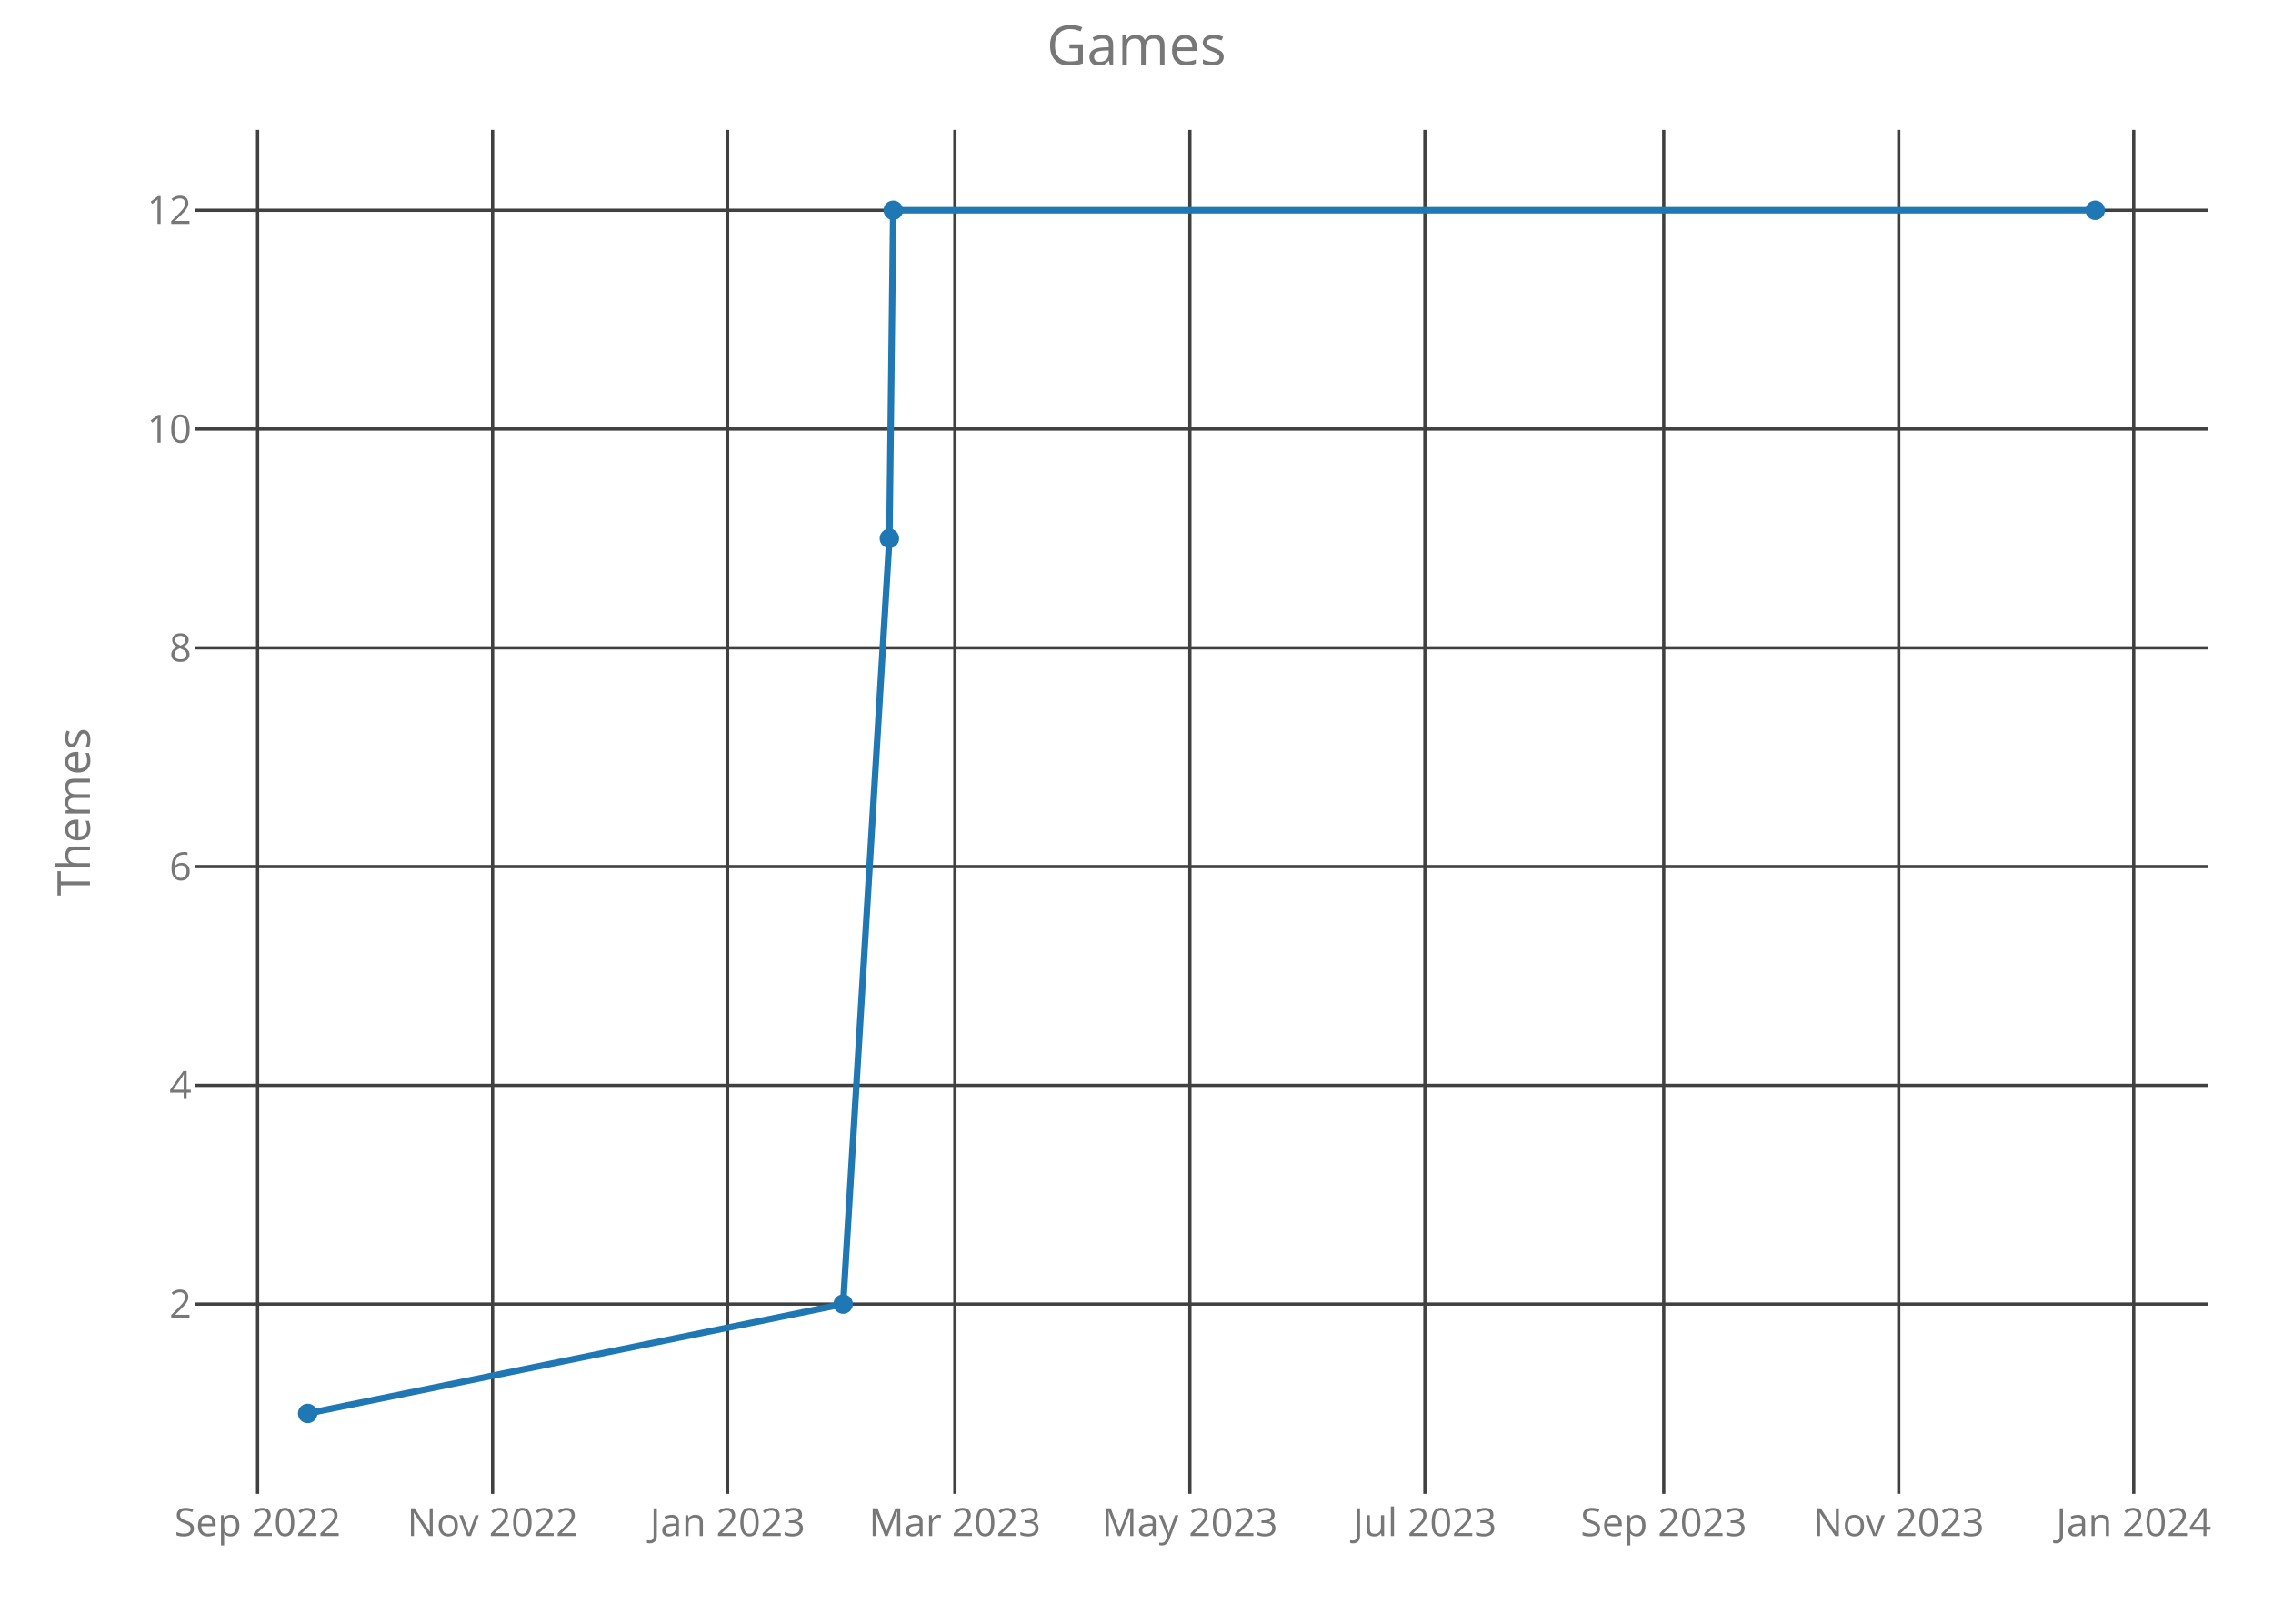
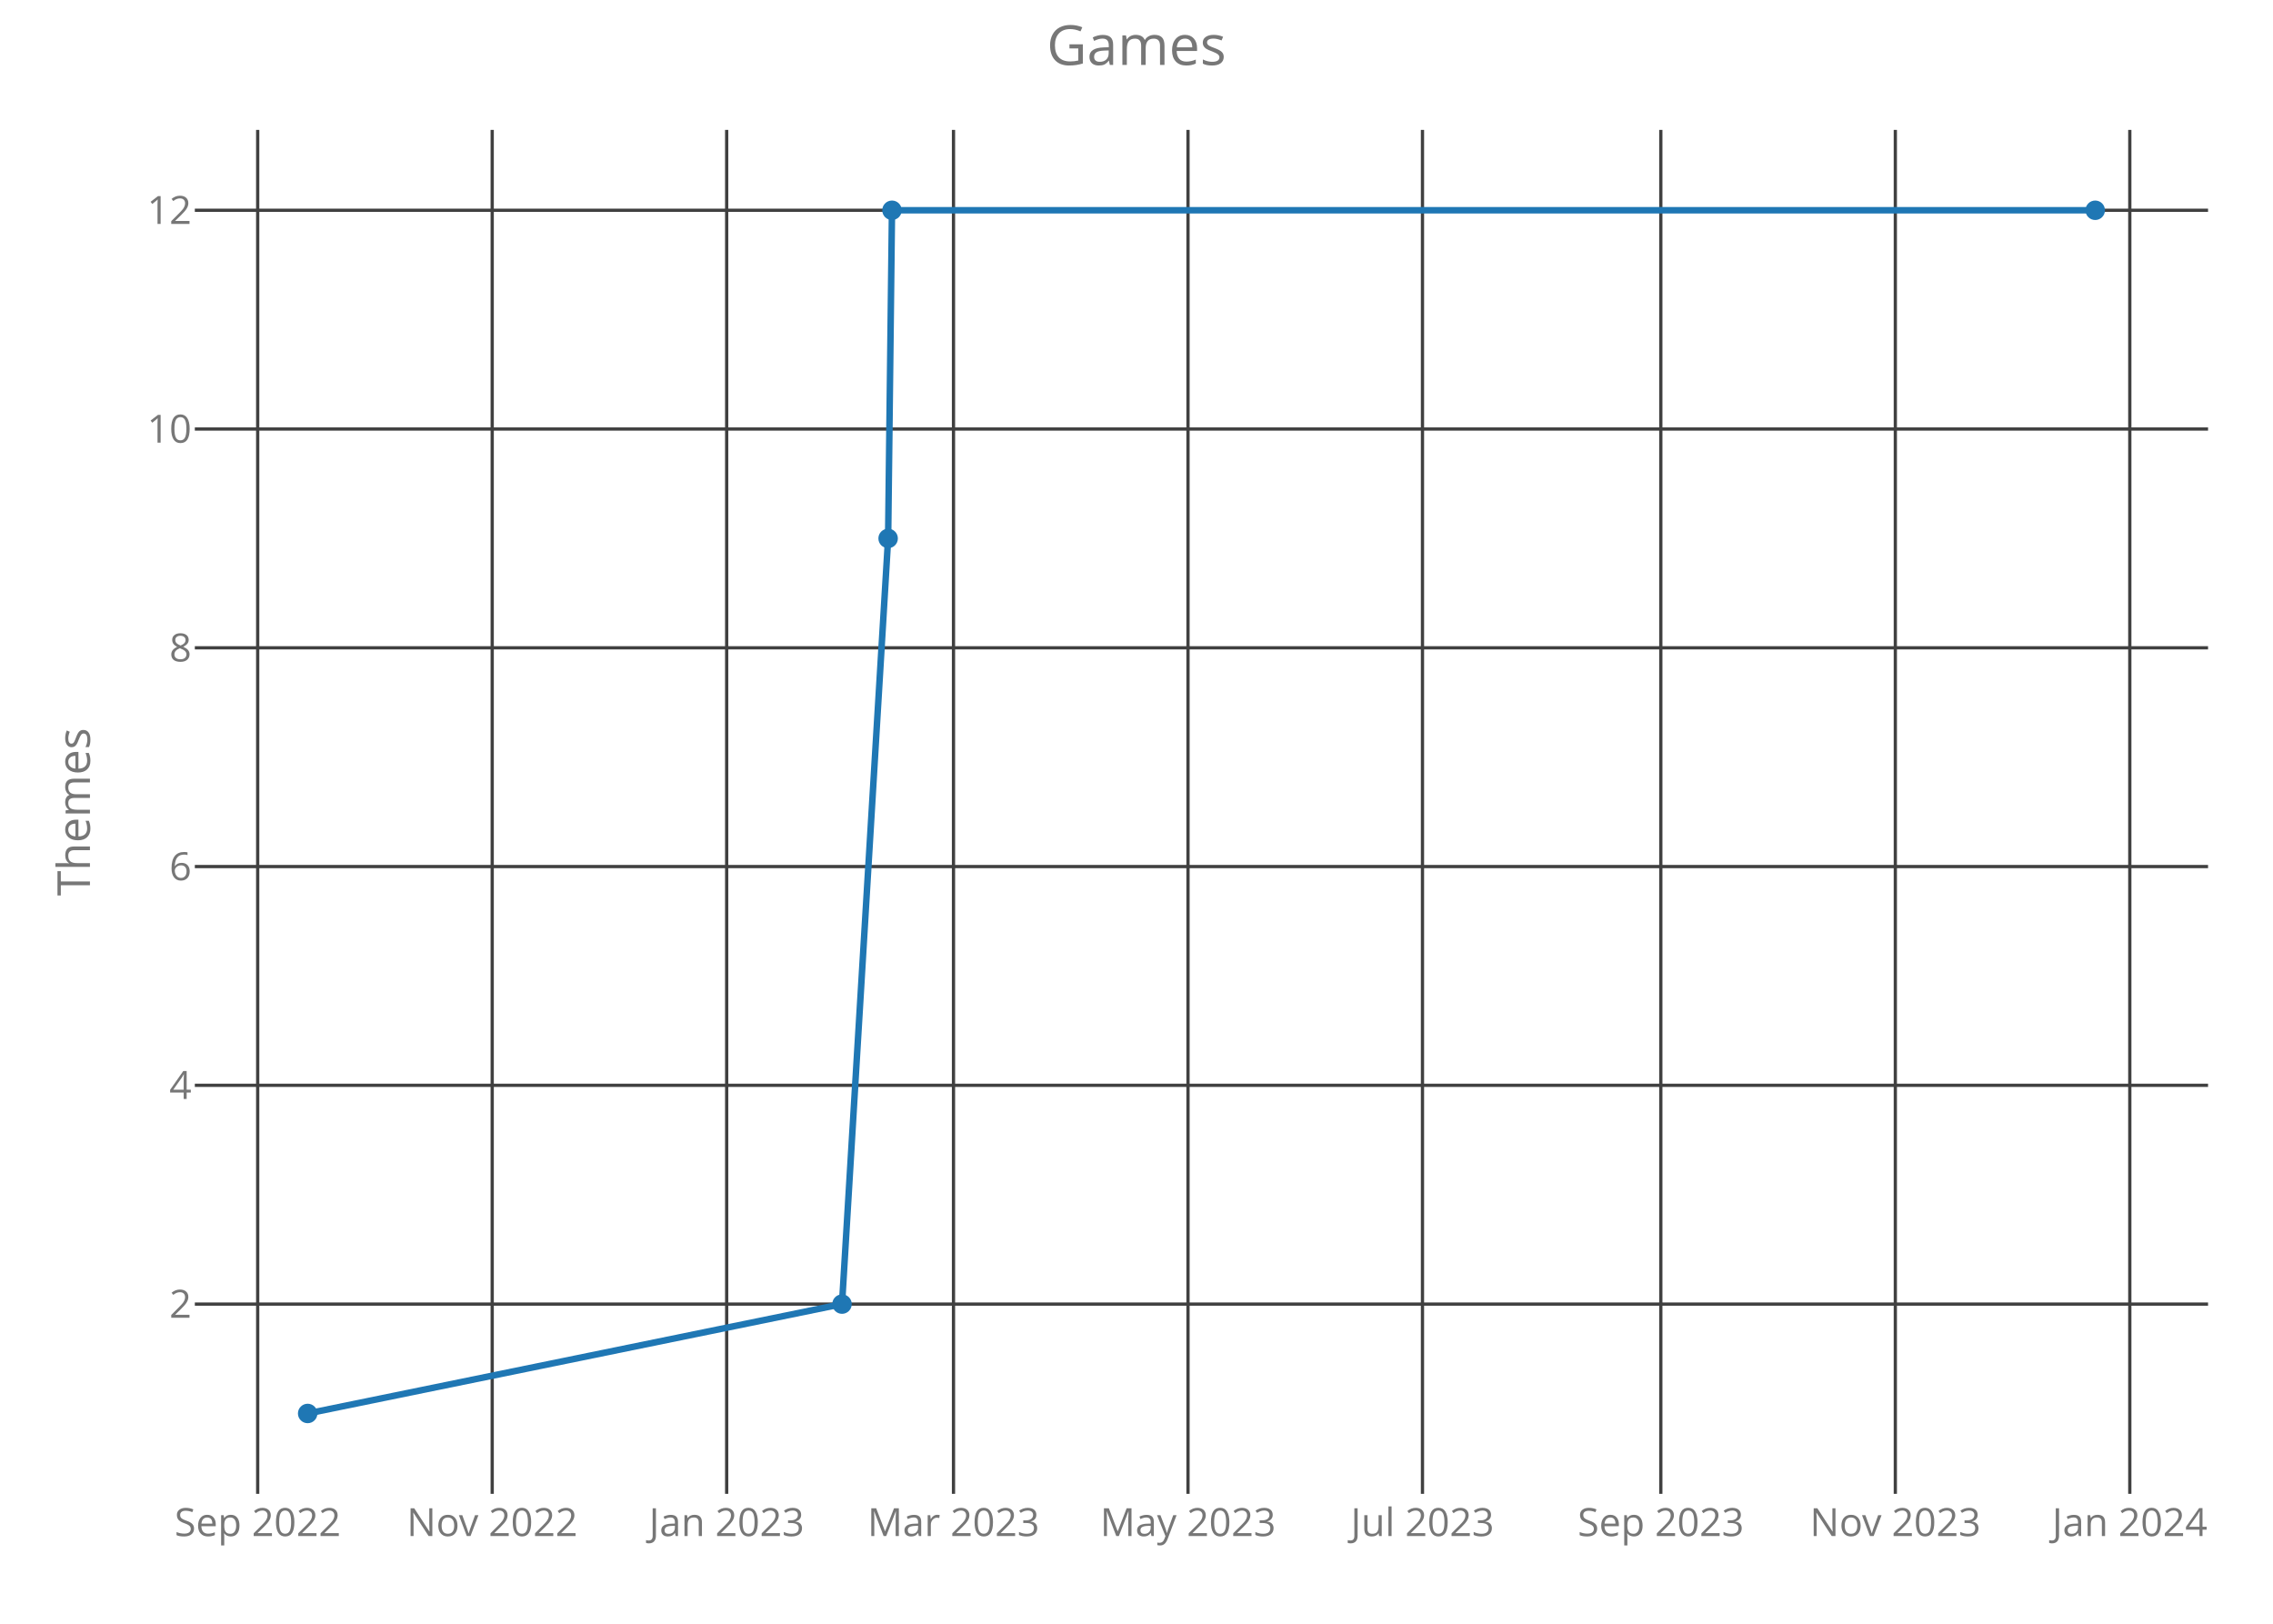
<svg xmlns="http://www.w3.org/2000/svg" class="main-svg" width="700" height="500" style="" viewBox="0 0 700 500">
  <rect x="0" y="0" width="700" height="500" style="fill: rgb(0, 0, 0); fill-opacity: 0;" />
-   <defs id="defs-ea78e2">
+   <defs id="defs-a6001e">
    <g class="clips">
-       <clipPath id="clipea78e2xyplot" class="plotclip">
+       <clipPath id="clipa6001exyplot" class="plotclip">
        <rect width="620" height="420" />
      </clipPath>
-       <clipPath class="axesclip" id="clipea78e2x">
+       <clipPath class="axesclip" id="clipa6001ex">
        <rect x="60" y="0" width="620" height="500" />
      </clipPath>
-       <clipPath class="axesclip" id="clipea78e2y">
+       <clipPath class="axesclip" id="clipa6001ey">
        <rect x="0" y="40" width="700" height="420" />
      </clipPath>
-       <clipPath class="axesclip" id="clipea78e2xy">
+       <clipPath class="axesclip" id="clipa6001exy">
        <rect x="60" y="40" width="620" height="420" />
      </clipPath>
    </g>
    <g class="gradients" />
  </defs>
  <g class="bglayer">
    <rect class="bg" x="60" y="40" width="620" height="420" style="fill: rgb(0, 0, 0); fill-opacity: 0; stroke-width: 0;" />
  </g>
  <g class="layer-below">
    <g class="imagelayer" />
    <g class="shapelayer" />
  </g>
  <g class="cartesianlayer">
    <g class="subplot xy">
      <g class="layer-subplot">
        <g class="shapelayer" />
        <g class="imagelayer" />
      </g>
      <g class="gridlayer">
        <g class="x">
-           <path class="xgrid crisp" transform="translate(79.33,0)" d="M0,40v420" style="stroke: rgb(64, 64, 64); stroke-opacity: 1; stroke-width: 1px;" />
-           <path class="xgrid crisp" transform="translate(151.7,0)" d="M0,40v420" style="stroke: rgb(64, 64, 64); stroke-opacity: 1; stroke-width: 1px;" />
-           <path class="xgrid crisp" transform="translate(224.07,0)" d="M0,40v420" style="stroke: rgb(64, 64, 64); stroke-opacity: 1; stroke-width: 1px;" />
-           <path class="xgrid crisp" transform="translate(294.07,0)" d="M0,40v420" style="stroke: rgb(64, 64, 64); stroke-opacity: 1; stroke-width: 1px;" />
-           <path class="xgrid crisp" transform="translate(366.44,0)" d="M0,40v420" style="stroke: rgb(64, 64, 64); stroke-opacity: 1; stroke-width: 1px;" />
-           <path class="xgrid crisp" transform="translate(438.81,0)" d="M0,40v420" style="stroke: rgb(64, 64, 64); stroke-opacity: 1; stroke-width: 1px;" />
-           <path class="xgrid crisp" transform="translate(512.37,0)" d="M0,40v420" style="stroke: rgb(64, 64, 64); stroke-opacity: 1; stroke-width: 1px;" />
-           <path class="xgrid crisp" transform="translate(584.74,0)" d="M0,40v420" style="stroke: rgb(64, 64, 64); stroke-opacity: 1; stroke-width: 1px;" />
-           <path class="xgrid crisp" transform="translate(657.11,0)" d="M0,40v420" style="stroke: rgb(64, 64, 64); stroke-opacity: 1; stroke-width: 1px;" />
+           <path class="xgrid crisp" transform="translate(79.36,0)" d="M0,40v420" style="stroke: rgb(64, 64, 64); stroke-opacity: 1; stroke-width: 1px;" />
+           <path class="xgrid crisp" transform="translate(151.58,0)" d="M0,40v420" style="stroke: rgb(64, 64, 64); stroke-opacity: 1; stroke-width: 1px;" />
+           <path class="xgrid crisp" transform="translate(223.79,0)" d="M0,40v420" style="stroke: rgb(64, 64, 64); stroke-opacity: 1; stroke-width: 1px;" />
+           <path class="xgrid crisp" transform="translate(293.64,0)" d="M0,40v420" style="stroke: rgb(64, 64, 64); stroke-opacity: 1; stroke-width: 1px;" />
+           <path class="xgrid crisp" transform="translate(365.86,0)" d="M0,40v420" style="stroke: rgb(64, 64, 64); stroke-opacity: 1; stroke-width: 1px;" />
+           <path class="xgrid crisp" transform="translate(438.07,0)" d="M0,40v420" style="stroke: rgb(64, 64, 64); stroke-opacity: 1; stroke-width: 1px;" />
+           <path class="xgrid crisp" transform="translate(511.47,0)" d="M0,40v420" style="stroke: rgb(64, 64, 64); stroke-opacity: 1; stroke-width: 1px;" />
+           <path class="xgrid crisp" transform="translate(583.69,0)" d="M0,40v420" style="stroke: rgb(64, 64, 64); stroke-opacity: 1; stroke-width: 1px;" />
+           <path class="xgrid crisp" transform="translate(655.9,0)" d="M0,40v420" style="stroke: rgb(64, 64, 64); stroke-opacity: 1; stroke-width: 1px;" />
        </g>
        <g class="y">
          <path class="ygrid crisp" transform="translate(0,401.57)" d="M60,0h620" style="stroke: rgb(64, 64, 64); stroke-opacity: 1; stroke-width: 1px;" />
          <path class="ygrid crisp" transform="translate(0,334.2)" d="M60,0h620" style="stroke: rgb(64, 64, 64); stroke-opacity: 1; stroke-width: 1px;" />
          <path class="ygrid crisp" transform="translate(0,266.84)" d="M60,0h620" style="stroke: rgb(64, 64, 64); stroke-opacity: 1; stroke-width: 1px;" />
          <path class="ygrid crisp" transform="translate(0,199.48)" d="M60,0h620" style="stroke: rgb(64, 64, 64); stroke-opacity: 1; stroke-width: 1px;" />
          <path class="ygrid crisp" transform="translate(0,132.11)" d="M60,0h620" style="stroke: rgb(64, 64, 64); stroke-opacity: 1; stroke-width: 1px;" />
          <path class="ygrid crisp" transform="translate(0,64.75)" d="M60,0h620" style="stroke: rgb(64, 64, 64); stroke-opacity: 1; stroke-width: 1px;" />
        </g>
      </g>
      <g class="zerolinelayer" />
      <path class="xlines-below crisp" d="M0,0" style="fill: none;" />
      <path class="ylines-below crisp" d="M0,0" style="fill: none;" />
      <g class="overlines-below" />
      <g class="xaxislayer-below">
        <g class="xtick">
-           <text text-anchor="middle" x="0" y="473" transform="translate(79.33,0)" style="font-family: 'Open Sans'; font-size: 12px; fill: rgb(119, 119, 119); fill-opacity: 1; white-space: pre;">Sep 2022</text>
+           <text text-anchor="middle" x="0" y="473" transform="translate(79.36,0)" style="font-family: 'Open Sans'; font-size: 12px; fill: rgb(119, 119, 119); fill-opacity: 1; white-space: pre;">Sep 2022</text>
        </g>
        <g class="xtick">
-           <text text-anchor="middle" x="0" y="473" transform="translate(151.7,0)" style="font-family: 'Open Sans'; font-size: 12px; fill: rgb(119, 119, 119); fill-opacity: 1; white-space: pre;">Nov 2022</text>
+           <text text-anchor="middle" x="0" y="473" transform="translate(151.58,0)" style="font-family: 'Open Sans'; font-size: 12px; fill: rgb(119, 119, 119); fill-opacity: 1; white-space: pre;">Nov 2022</text>
        </g>
        <g class="xtick">
-           <text text-anchor="middle" x="0" y="473" transform="translate(224.07,0)" style="font-family: 'Open Sans'; font-size: 12px; fill: rgb(119, 119, 119); fill-opacity: 1; white-space: pre;">Jan 2023</text>
+           <text text-anchor="middle" x="0" y="473" transform="translate(223.79,0)" style="font-family: 'Open Sans'; font-size: 12px; fill: rgb(119, 119, 119); fill-opacity: 1; white-space: pre;">Jan 2023</text>
        </g>
        <g class="xtick">
-           <text text-anchor="middle" x="0" y="473" transform="translate(294.07,0)" style="font-family: 'Open Sans'; font-size: 12px; fill: rgb(119, 119, 119); fill-opacity: 1; white-space: pre;">Mar 2023</text>
+           <text text-anchor="middle" x="0" y="473" transform="translate(293.64,0)" style="font-family: 'Open Sans'; font-size: 12px; fill: rgb(119, 119, 119); fill-opacity: 1; white-space: pre;">Mar 2023</text>
        </g>
        <g class="xtick">
-           <text text-anchor="middle" x="0" y="473" transform="translate(366.44,0)" style="font-family: 'Open Sans'; font-size: 12px; fill: rgb(119, 119, 119); fill-opacity: 1; white-space: pre;">May 2023</text>
+           <text text-anchor="middle" x="0" y="473" transform="translate(365.86,0)" style="font-family: 'Open Sans'; font-size: 12px; fill: rgb(119, 119, 119); fill-opacity: 1; white-space: pre;">May 2023</text>
        </g>
        <g class="xtick">
-           <text text-anchor="middle" x="0" y="473" transform="translate(438.81,0)" style="font-family: 'Open Sans'; font-size: 12px; fill: rgb(119, 119, 119); fill-opacity: 1; white-space: pre;">Jul 2023</text>
+           <text text-anchor="middle" x="0" y="473" transform="translate(438.07,0)" style="font-family: 'Open Sans'; font-size: 12px; fill: rgb(119, 119, 119); fill-opacity: 1; white-space: pre;">Jul 2023</text>
        </g>
        <g class="xtick">
-           <text text-anchor="middle" x="0" y="473" transform="translate(512.37,0)" style="font-family: 'Open Sans'; font-size: 12px; fill: rgb(119, 119, 119); fill-opacity: 1; white-space: pre;">Sep 2023</text>
+           <text text-anchor="middle" x="0" y="473" transform="translate(511.47,0)" style="font-family: 'Open Sans'; font-size: 12px; fill: rgb(119, 119, 119); fill-opacity: 1; white-space: pre;">Sep 2023</text>
        </g>
        <g class="xtick">
-           <text text-anchor="middle" x="0" y="473" transform="translate(584.74,0)" style="font-family: 'Open Sans'; font-size: 12px; fill: rgb(119, 119, 119); fill-opacity: 1; white-space: pre;">Nov 2023</text>
+           <text text-anchor="middle" x="0" y="473" transform="translate(583.69,0)" style="font-family: 'Open Sans'; font-size: 12px; fill: rgb(119, 119, 119); fill-opacity: 1; white-space: pre;">Nov 2023</text>
        </g>
        <g class="xtick">
-           <text text-anchor="middle" x="0" y="473" transform="translate(657.11,0)" style="font-family: 'Open Sans'; font-size: 12px; fill: rgb(119, 119, 119); fill-opacity: 1; white-space: pre;">Jan 2024</text>
+           <text text-anchor="middle" x="0" y="473" transform="translate(655.9,0)" style="font-family: 'Open Sans'; font-size: 12px; fill: rgb(119, 119, 119); fill-opacity: 1; white-space: pre;">Jan 2024</text>
        </g>
      </g>
      <g class="yaxislayer-below">
        <g class="ytick">
          <text text-anchor="end" x="59" y="4.2" transform="translate(0,401.57)" style="font-family: 'Open Sans'; font-size: 12px; fill: rgb(119, 119, 119); fill-opacity: 1; white-space: pre;">2</text>
        </g>
        <g class="ytick">
          <text text-anchor="end" x="59" y="4.2" transform="translate(0,334.2)" style="font-family: 'Open Sans'; font-size: 12px; fill: rgb(119, 119, 119); fill-opacity: 1; white-space: pre;">4</text>
        </g>
        <g class="ytick">
          <text text-anchor="end" x="59" y="4.2" transform="translate(0,266.84)" style="font-family: 'Open Sans'; font-size: 12px; fill: rgb(119, 119, 119); fill-opacity: 1; white-space: pre;">6</text>
        </g>
        <g class="ytick">
          <text text-anchor="end" x="59" y="4.2" transform="translate(0,199.48)" style="font-family: 'Open Sans'; font-size: 12px; fill: rgb(119, 119, 119); fill-opacity: 1; white-space: pre;">8</text>
        </g>
        <g class="ytick">
          <text text-anchor="end" x="59" y="4.2" transform="translate(0,132.11)" style="font-family: 'Open Sans'; font-size: 12px; fill: rgb(119, 119, 119); fill-opacity: 1; white-space: pre;">10</text>
        </g>
        <g class="ytick">
          <text text-anchor="end" x="59" y="4.2" transform="translate(0,64.75)" style="font-family: 'Open Sans'; font-size: 12px; fill: rgb(119, 119, 119); fill-opacity: 1; white-space: pre;">12</text>
        </g>
      </g>
      <g class="overaxes-below" />
-       <g class="plot" transform="translate(60,40)" clip-path="url('#clipea78e2xyplot')">
+       <g class="plot" transform="translate(60,40)" clip-path="url('#clipa6001exyplot')">
        <g class="scatterlayer mlayer">
-           <g class="trace scatter trace76b357" style="stroke-miterlimit: 2; opacity: 1;">
+           <g class="trace scatter trace662679" style="stroke-miterlimit: 2; opacity: 1;">
            <g class="fills" />
            <g class="errorbars" />
            <g class="lines">
-               <path class="js-line" d="M34.75,395.25L199.66,361.57L213.9,125.8L215.09,24.75L585.25,24.75" style="vector-effect: non-scaling-stroke; fill: none; stroke: rgb(31, 119, 180); stroke-opacity: 1; stroke-width: 2px; opacity: 1;" />
+               <path class="js-line" d="M34.75,395.25L199.31,361.57L213.51,125.8L214.7,24.75L585.25,24.75" style="vector-effect: non-scaling-stroke; fill: none; stroke: rgb(31, 119, 180); stroke-opacity: 1; stroke-width: 2px; opacity: 1;" />
            </g>
            <g class="points">
              <path class="point" transform="translate(34.75,395.25)" d="M3,0A3,3 0 1,1 0,-3A3,3 0 0,1 3,0Z" style="opacity: 1; stroke-width: 0px; fill: rgb(31, 119, 180); fill-opacity: 1;" />
-               <path class="point" transform="translate(199.66,361.57)" d="M3,0A3,3 0 1,1 0,-3A3,3 0 0,1 3,0Z" style="opacity: 1; stroke-width: 0px; fill: rgb(31, 119, 180); fill-opacity: 1;" />
-               <path class="point" transform="translate(213.9,125.8)" d="M3,0A3,3 0 1,1 0,-3A3,3 0 0,1 3,0Z" style="opacity: 1; stroke-width: 0px; fill: rgb(31, 119, 180); fill-opacity: 1;" />
-               <path class="point" transform="translate(215.09,24.75)" d="M3,0A3,3 0 1,1 0,-3A3,3 0 0,1 3,0Z" style="opacity: 1; stroke-width: 0px; fill: rgb(31, 119, 180); fill-opacity: 1;" />
+               <path class="point" transform="translate(199.31,361.57)" d="M3,0A3,3 0 1,1 0,-3A3,3 0 0,1 3,0Z" style="opacity: 1; stroke-width: 0px; fill: rgb(31, 119, 180); fill-opacity: 1;" />
+               <path class="point" transform="translate(213.51,125.8)" d="M3,0A3,3 0 1,1 0,-3A3,3 0 0,1 3,0Z" style="opacity: 1; stroke-width: 0px; fill: rgb(31, 119, 180); fill-opacity: 1;" />
+               <path class="point" transform="translate(214.7,24.75)" d="M3,0A3,3 0 1,1 0,-3A3,3 0 0,1 3,0Z" style="opacity: 1; stroke-width: 0px; fill: rgb(31, 119, 180); fill-opacity: 1;" />
              <path class="point" transform="translate(585.25,24.75)" d="M3,0A3,3 0 1,1 0,-3A3,3 0 0,1 3,0Z" style="opacity: 1; stroke-width: 0px; fill: rgb(31, 119, 180); fill-opacity: 1;" />
            </g>
            <g class="text" />
          </g>
        </g>
      </g>
      <g class="overplot" />
      <path class="xlines-above" />
      <path class="ylines-above" />
      <g class="overlines-above" />
      <g class="xaxislayer-above" />
      <g class="yaxislayer-above" />
      <g class="overaxes-above" />
    </g>
  </g>
  <g class="polarlayer" />
  <g class="ternarylayer" />
  <g class="geolayer" />
  <g class="funnelarealayer" />
  <g class="pielayer" />
  <g class="treemaplayer" />
  <g class="sunburstlayer" />
  <g class="glimages" />
-   <defs id="topdefs-ea78e2">
+   <defs id="topdefs-a6001e">
    <g class="clips" />
  </defs>
  <g class="layer-above">
    <g class="imagelayer" />
    <g class="shapelayer" />
  </g>
  <g class="infolayer">
    <g class="g-gtitle">
      <text class="gtitle" x="350" y="20" text-anchor="middle" dy="0em" style="font-family: 'Open Sans'; font-size: 17px; fill: rgb(119, 119, 119); opacity: 1; font-weight: normal; white-space: pre;">Games</text>
    </g>
    <g class="g-xtitle" />
    <g class="g-ytitle">
      <text class="ytitle" transform="rotate(-90,27.7,250)" x="27.7" y="250" text-anchor="middle" style="font-family: 'Open Sans'; font-size: 14px; fill: rgb(119, 119, 119); opacity: 1; font-weight: normal; white-space: pre;">Themes</text>
    </g>
  </g>
</svg>
